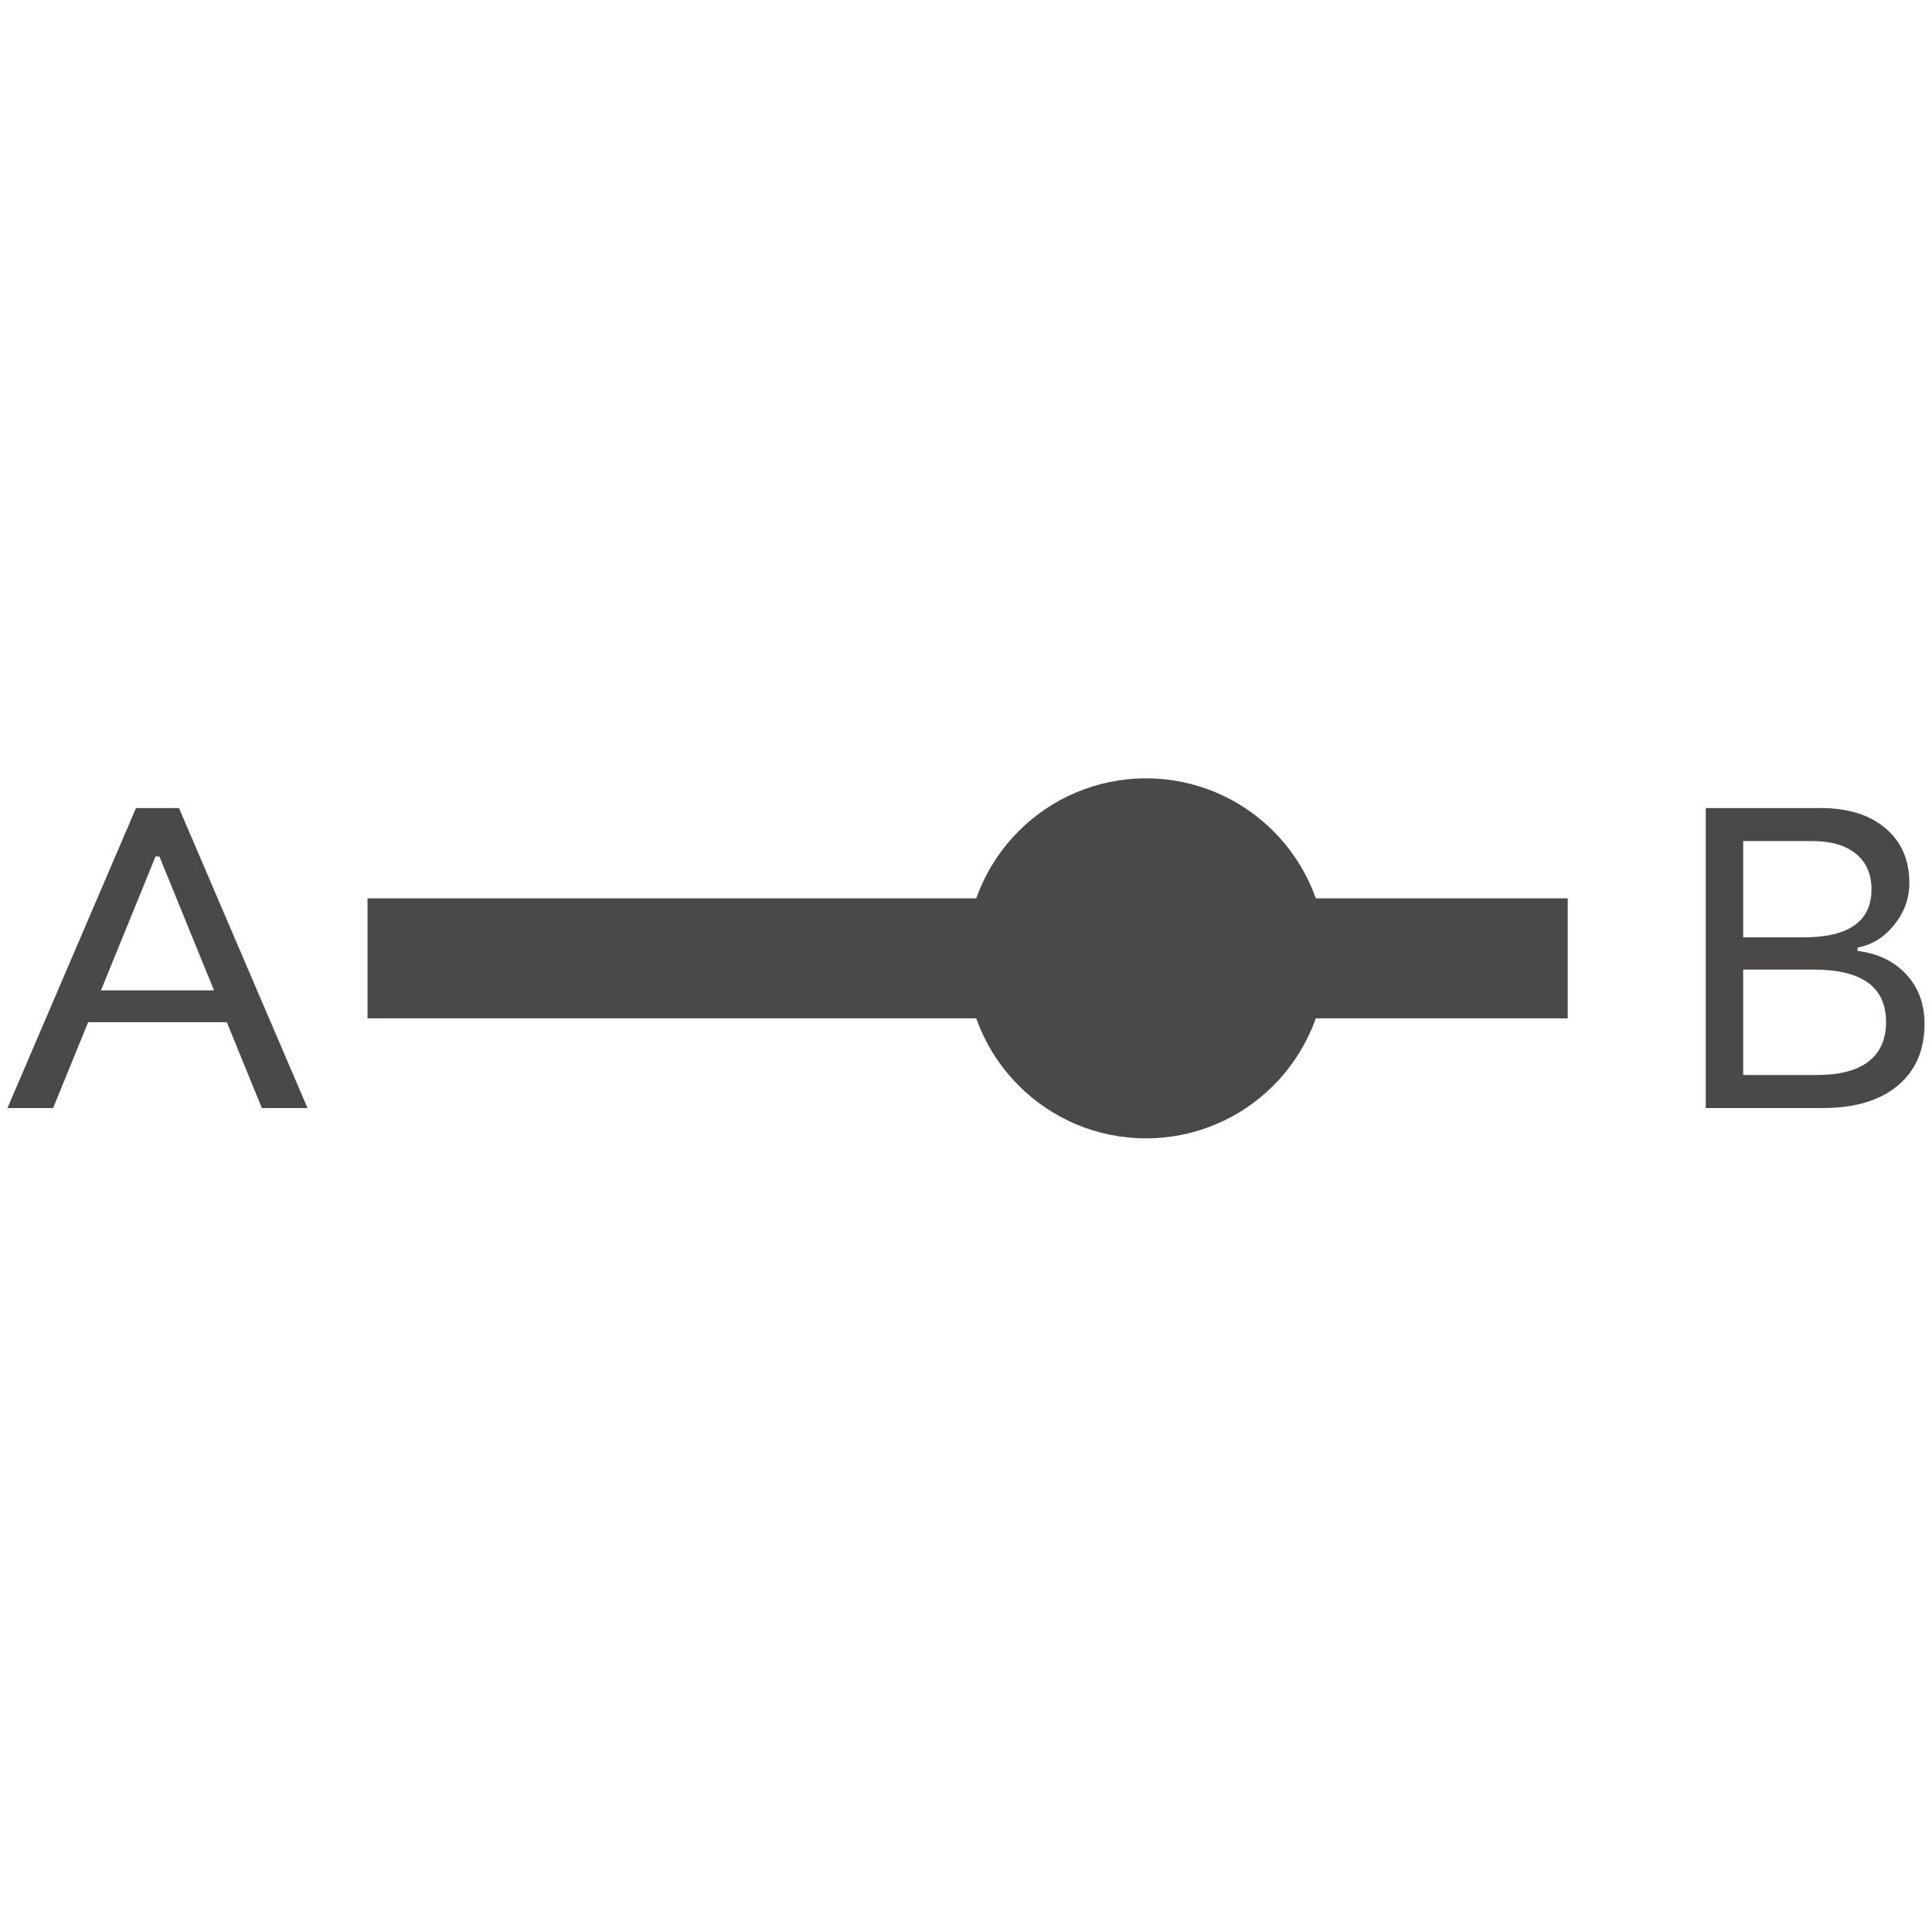
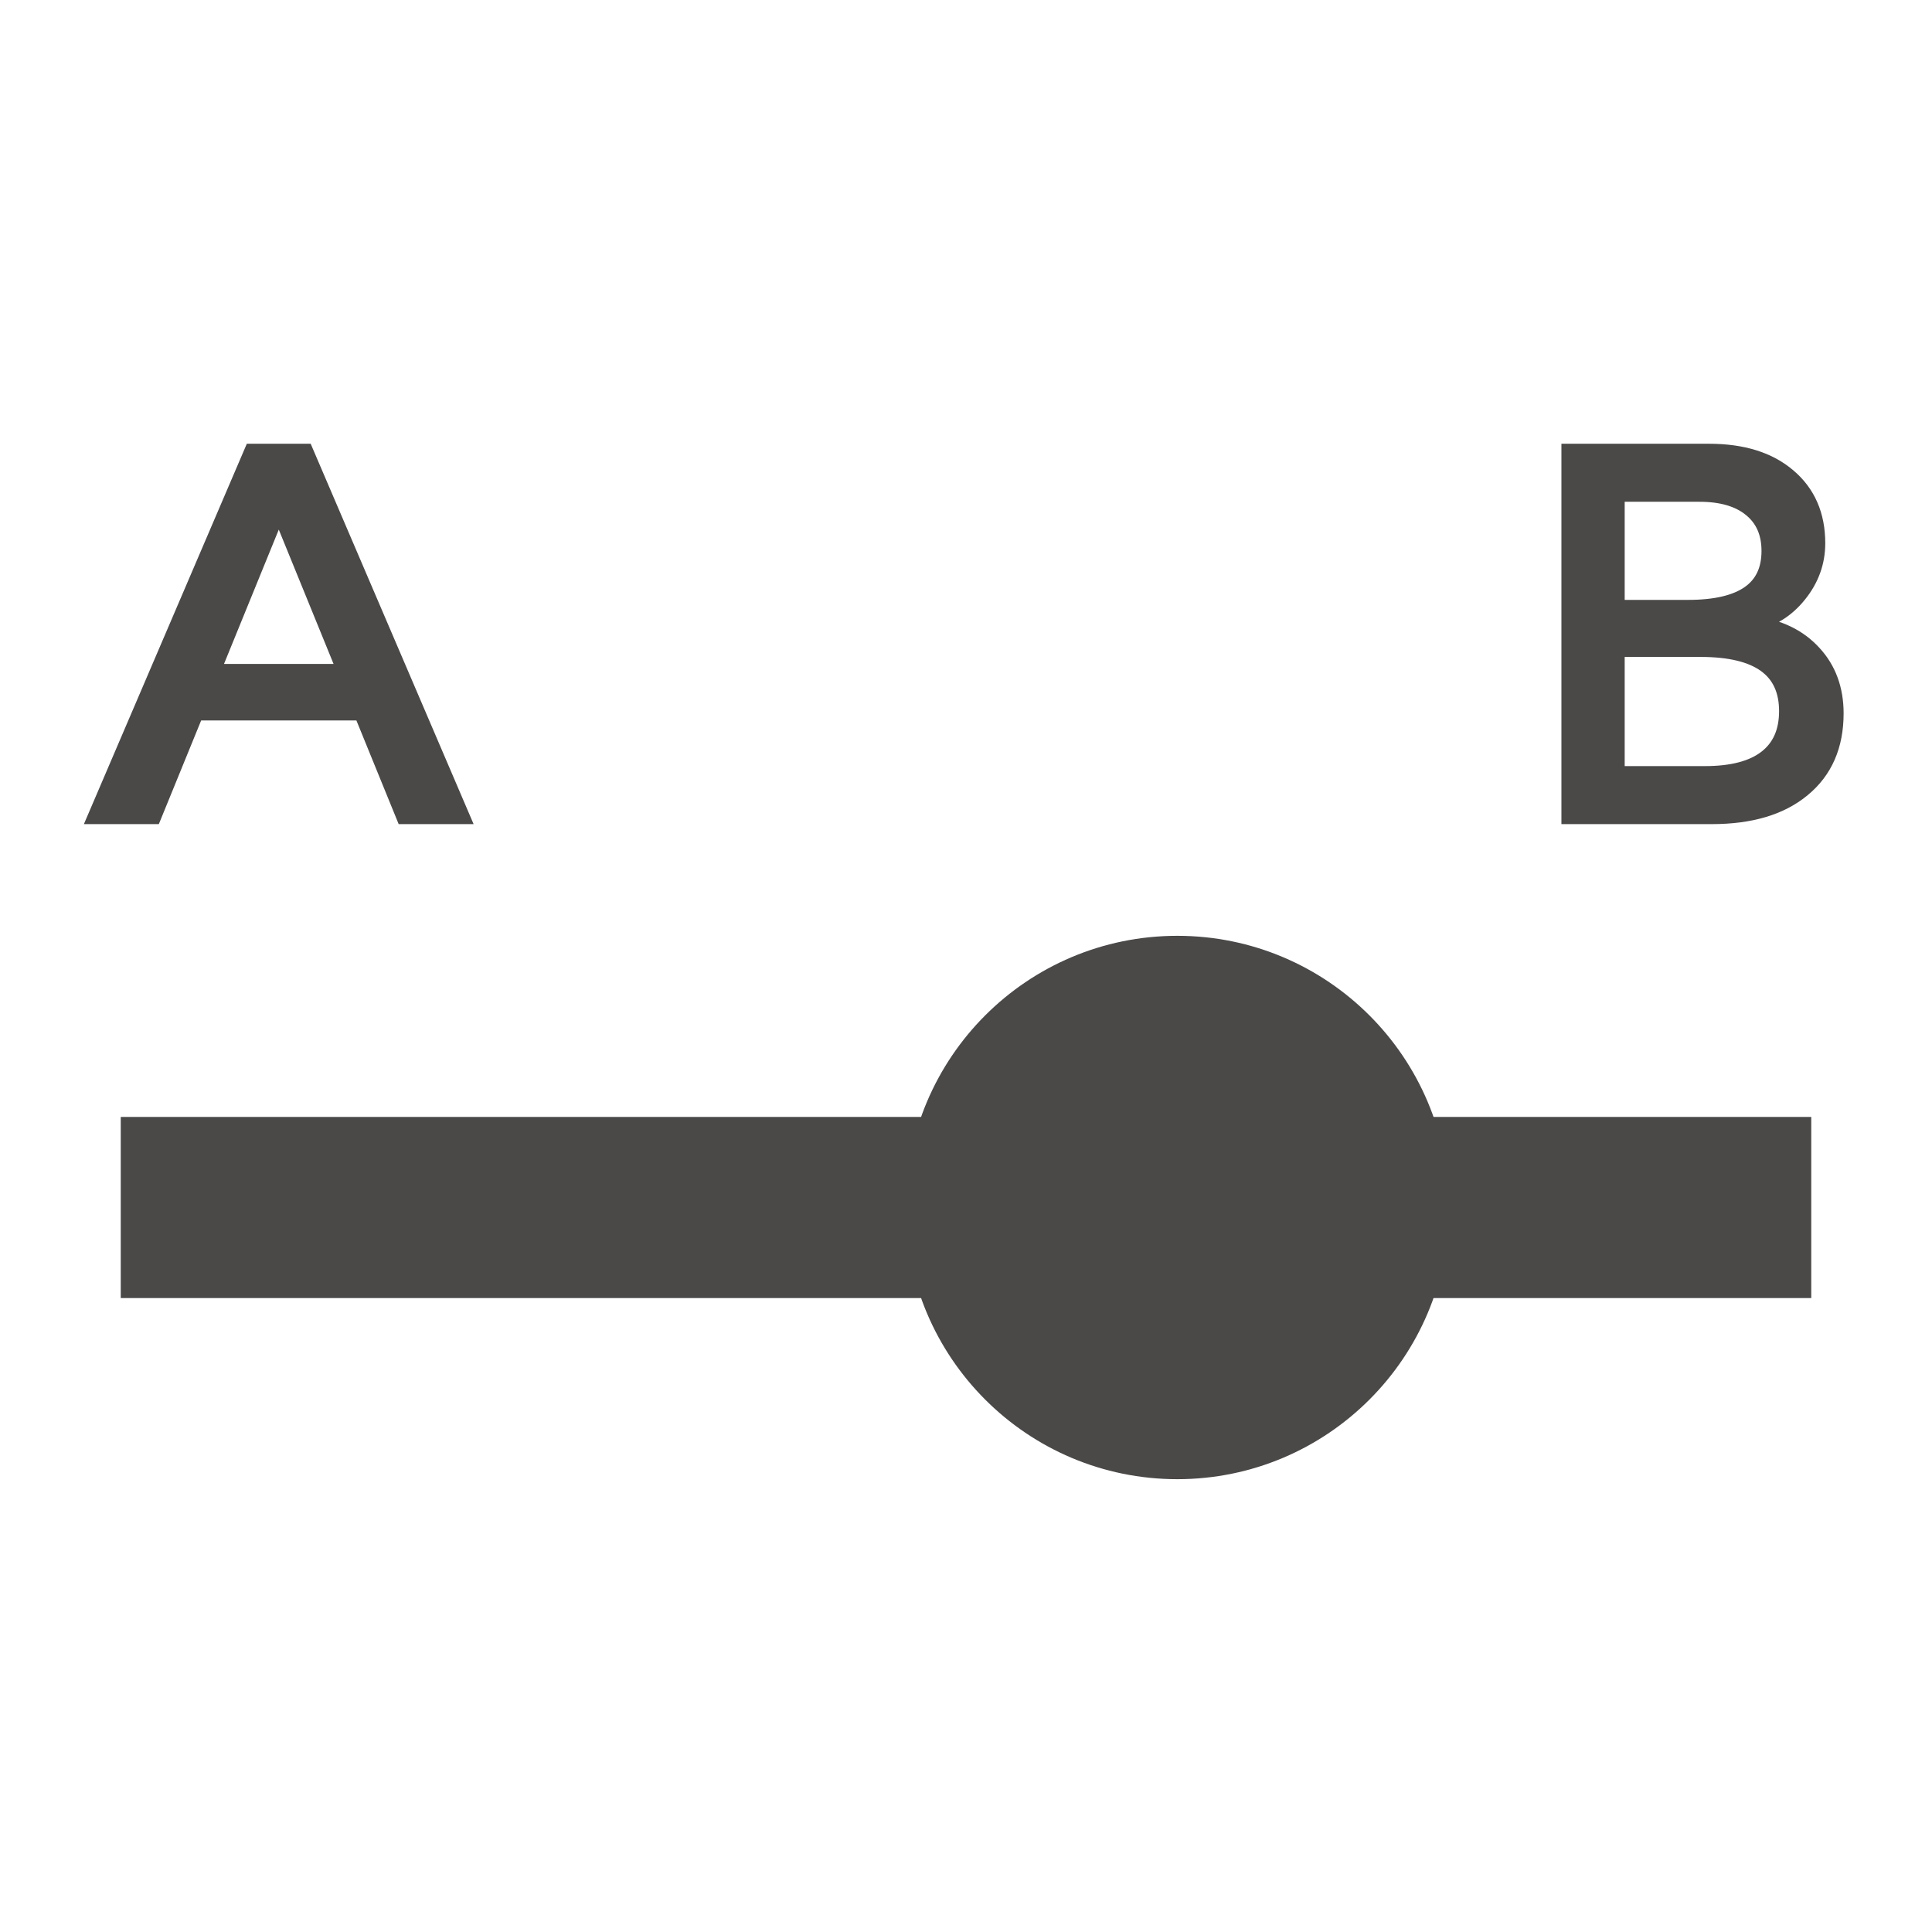
- <svg xmlns="http://www.w3.org/2000/svg" width="258" height="256" viewBox="0 0 258 256" fill="none">
-   <rect x="49.078" y="119.986" width="160.275" height="16.027" fill="#4B4848" />
-   <circle cx="153.041" cy="128" r="24.041" fill="#4B4848" />
-   <path d="M0.996 147.993L18.159 107.925H23.902L41.065 147.993H34.967L30.289 136.525H11.771L7.093 147.993H0.996ZM13.481 132.277H28.58L21.288 114.394H20.772L13.481 132.277Z" fill="#4B4848" />
-   <path d="M227.789 147.993V107.925H243.117C246.782 107.925 249.67 108.822 251.78 110.618C253.909 112.414 254.974 114.848 254.974 117.921C254.974 119.994 254.298 121.864 252.947 123.53C251.614 125.196 249.985 126.205 248.059 126.557V127.001C250.799 127.353 252.974 128.408 254.585 130.166C256.195 131.907 257.001 134.1 257.001 136.747C257.001 140.283 255.797 143.041 253.391 145.022C251.003 147.003 247.68 147.993 243.422 147.993H227.789ZM232.787 143.578H242.672C245.69 143.578 247.976 142.977 249.531 141.773C251.086 140.57 251.864 138.811 251.864 136.497C251.864 131.832 248.643 129.5 242.2 129.5H232.787V143.578ZM232.787 125.196H240.784C246.875 125.196 249.92 123.058 249.92 118.782C249.92 116.745 249.226 115.163 247.837 114.033C246.467 112.904 244.542 112.34 242.062 112.34H232.787V125.196Z" fill="#4B4848" />
+ <svg xmlns="http://www.w3.org/2000/svg" width="32" height="32" viewBox="0 0 32 32" fill="none">
+   <path d="M26.012 13.5V7.5H28.307C28.856 7.5 29.288 7.634 29.604 7.903C29.923 8.172 30.082 8.537 30.082 8.997C30.082 9.307 29.981 9.587 29.779 9.837C29.579 10.086 29.335 10.237 29.047 10.29V10.357C29.457 10.409 29.783 10.567 30.024 10.831C30.265 11.091 30.386 11.42 30.386 11.816C30.386 12.345 30.206 12.758 29.845 13.055C29.488 13.352 28.99 13.5 28.353 13.5H26.012ZM26.76 12.839H28.24C28.692 12.839 29.035 12.749 29.267 12.569C29.5 12.388 29.617 12.125 29.617 11.779C29.617 11.08 29.134 10.731 28.17 10.731H26.76V12.839ZM26.76 10.086H27.958C28.87 10.086 29.326 9.766 29.326 9.126C29.326 8.821 29.222 8.584 29.014 8.415C28.809 8.246 28.52 8.161 28.149 8.161H26.76V10.086Z" fill="#4B4848" stroke="#4B4848" stroke-width="0.3" />
+   <path d="M1.617 13.5L4.187 7.5H5.047L7.617 13.5H6.704L6.004 11.783H3.231L2.53 13.5H1.617ZM3.487 11.147H5.748L4.656 8.469H4.579L3.487 11.147Z" fill="#4B4848" stroke="#4B4848" stroke-width="0.3" />
+   <path d="M30 18.5H2V21.5H30V18.5Z" fill="#4B4848" />
+   <circle cx="19.5" cy="20" r="4.5" fill="#4B4848" />
</svg>
